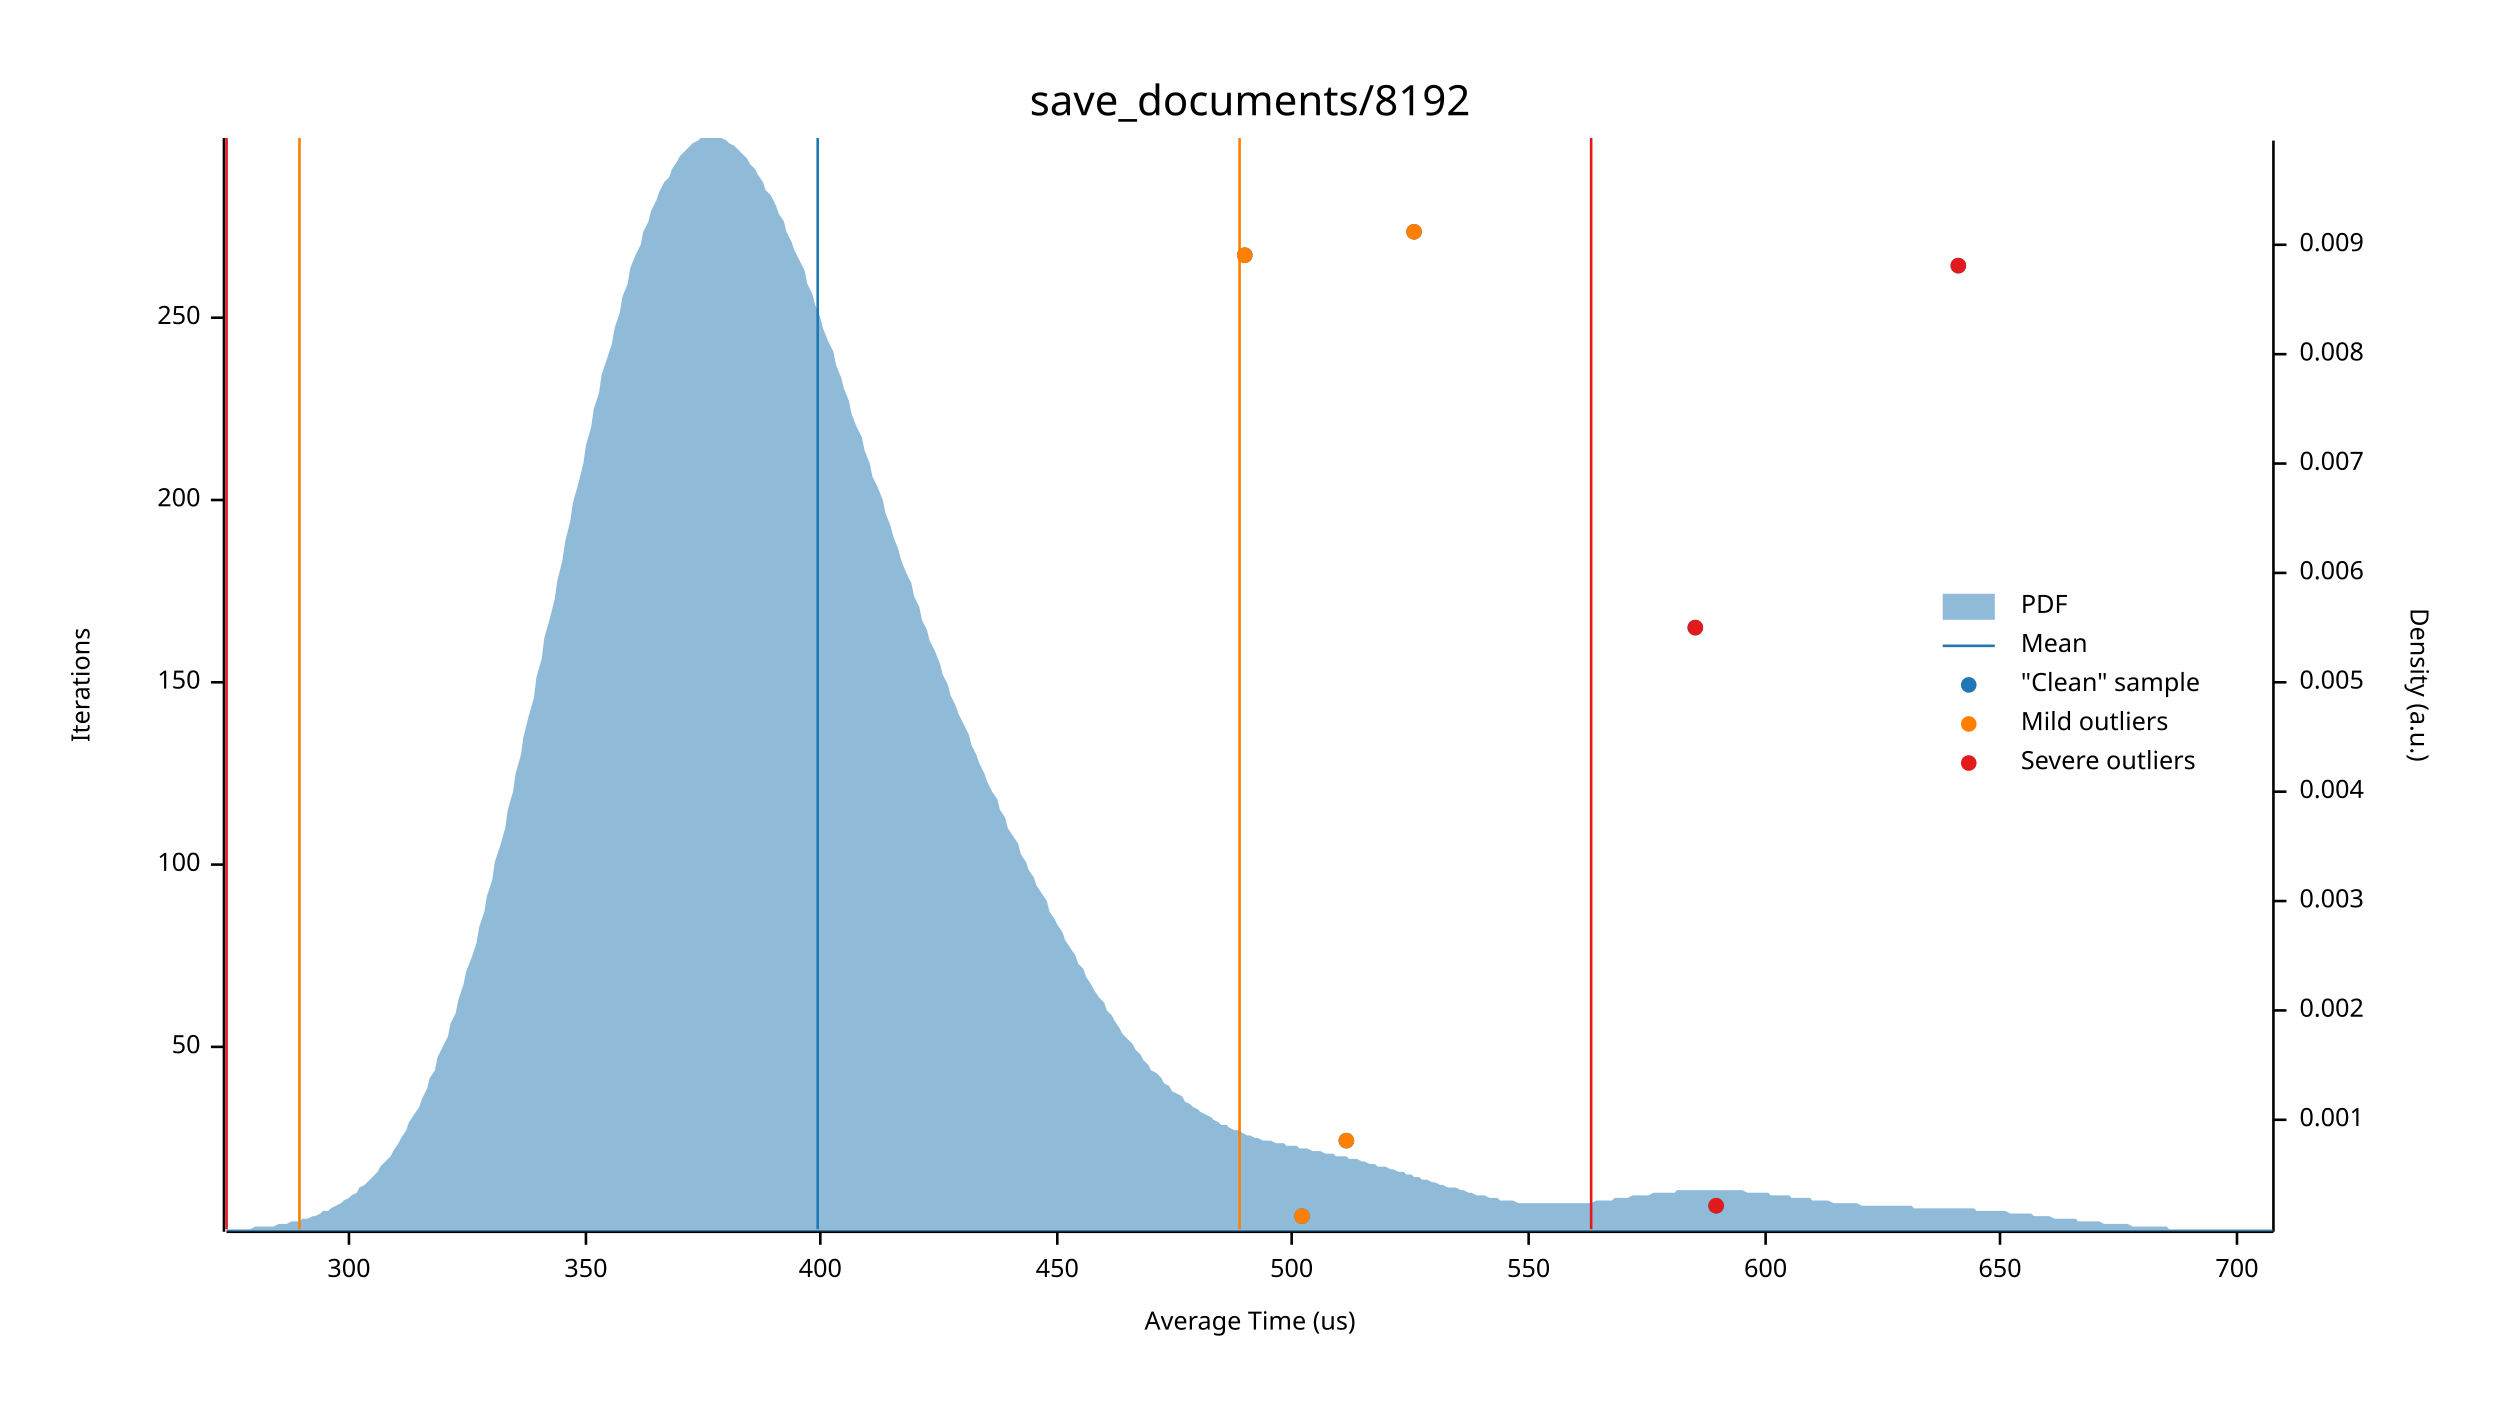
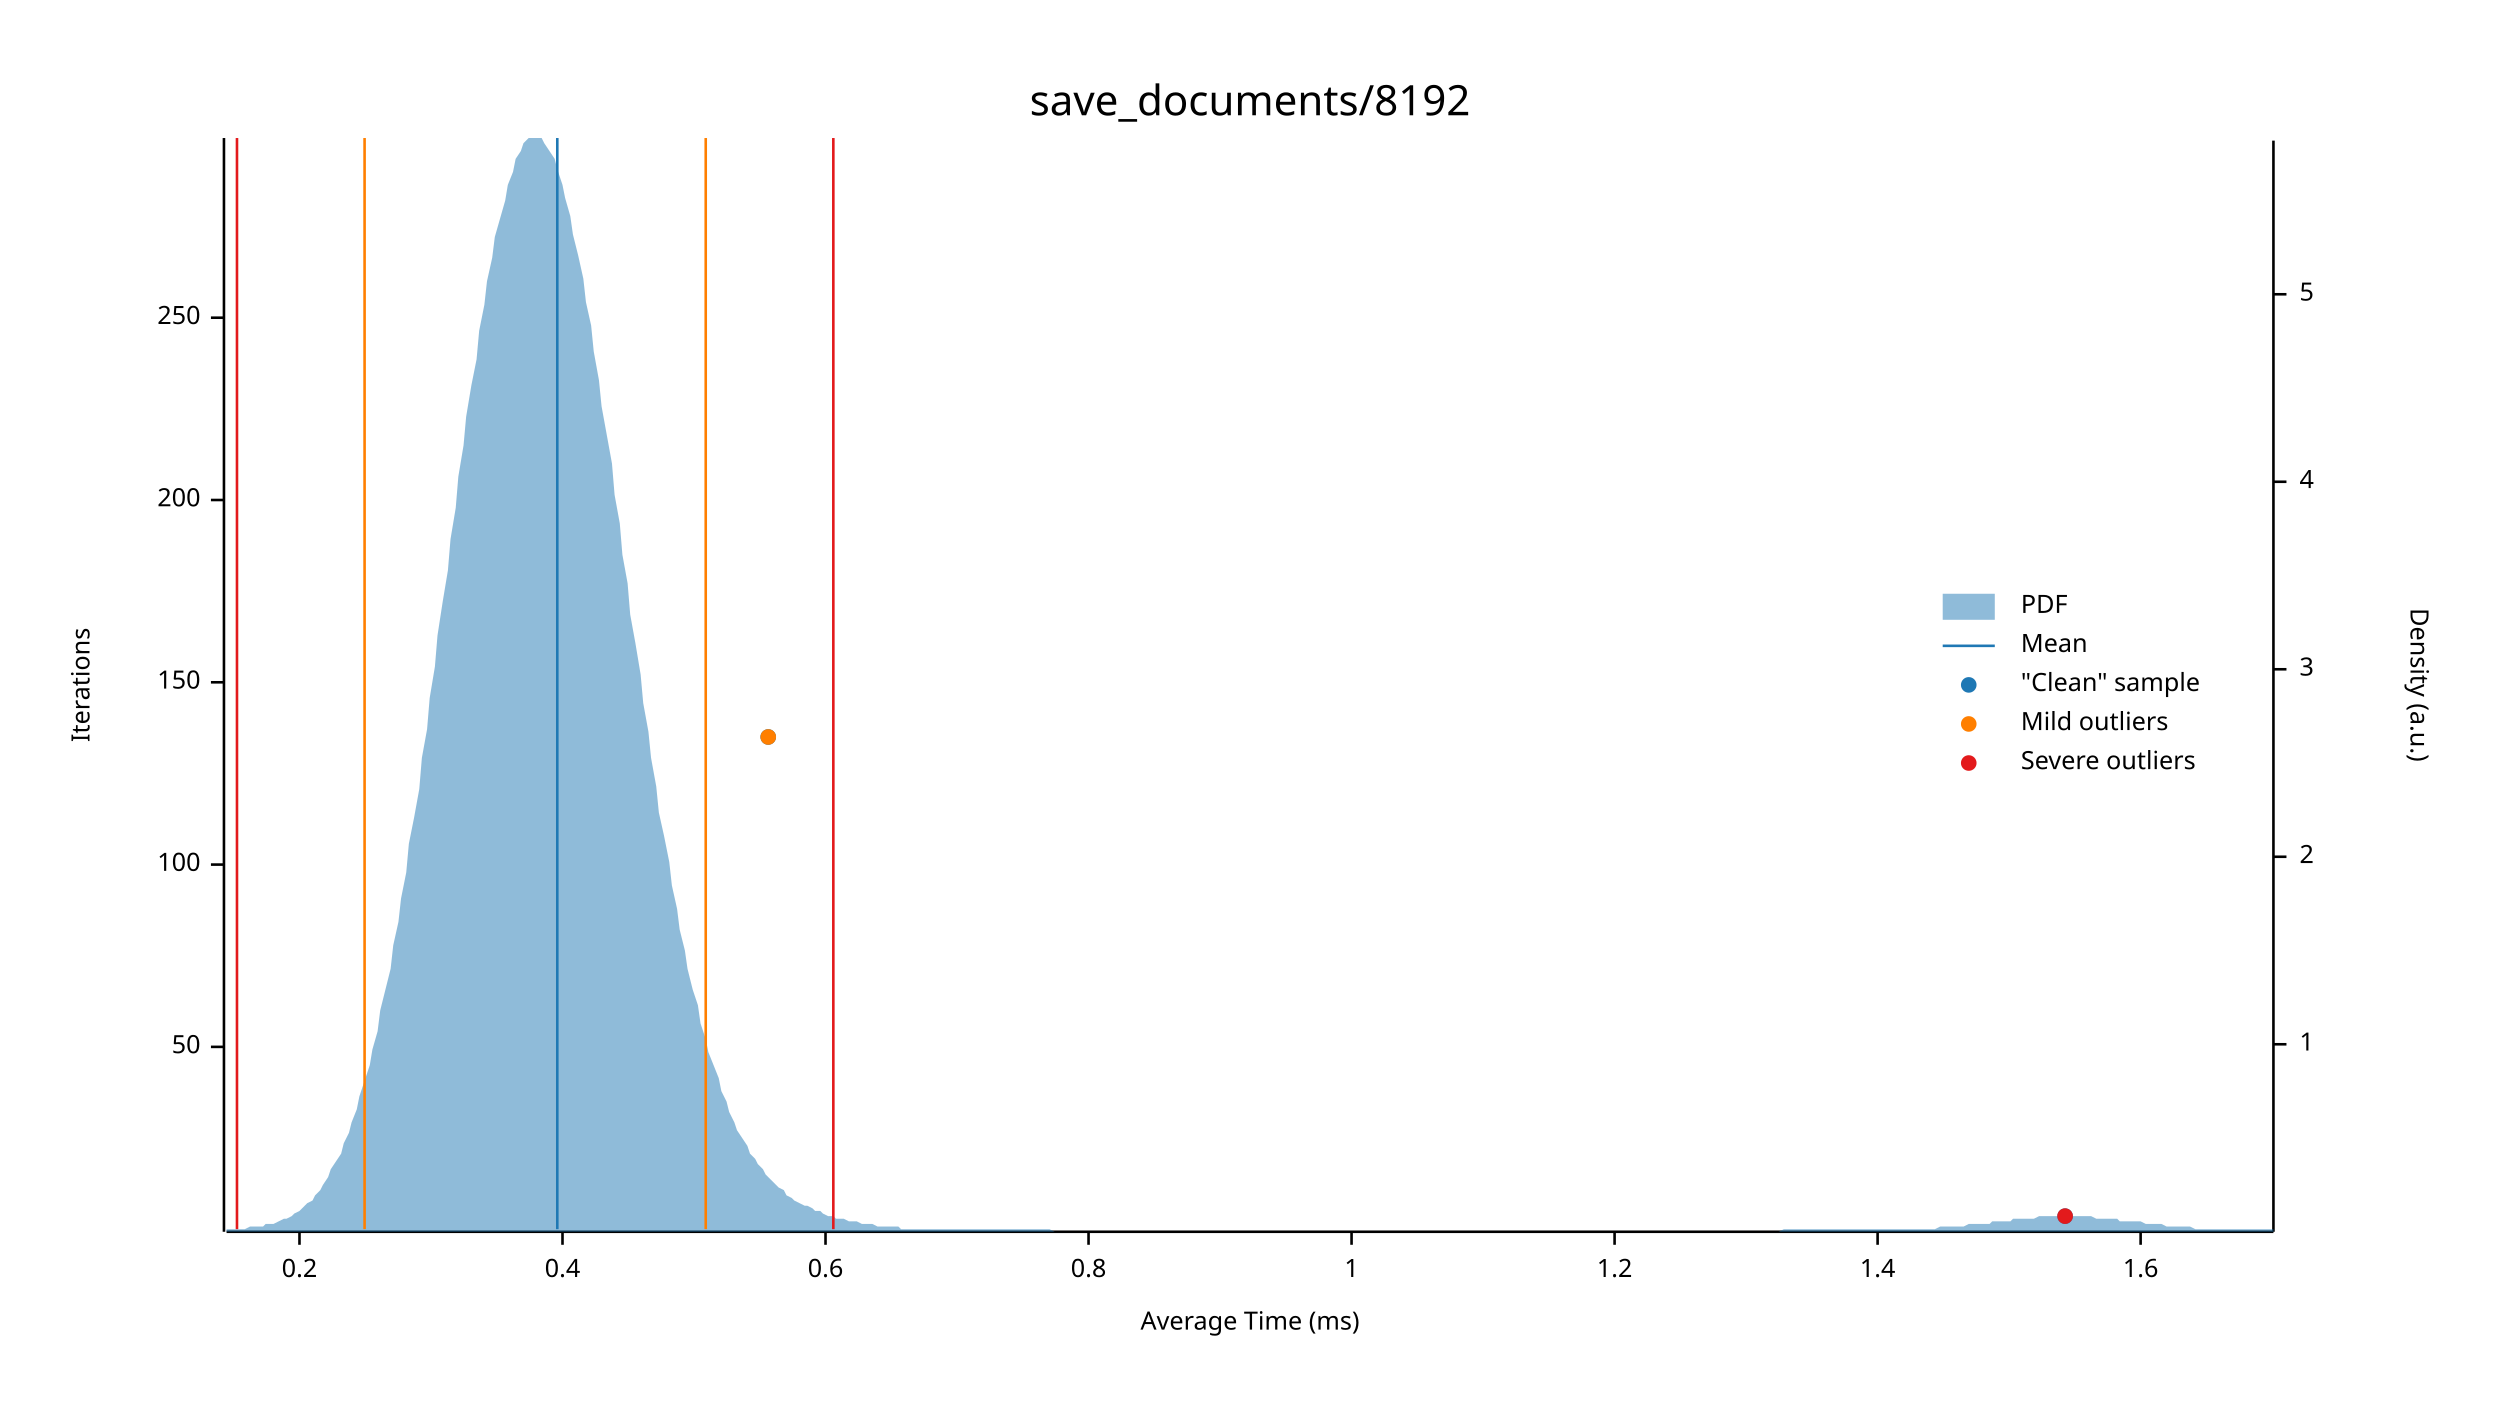
<svg xmlns="http://www.w3.org/2000/svg" width="960" height="540" viewBox="0 0 960 540">
  <text x="480" y="32" dy="0.76em" text-anchor="middle" font-family="sans-serif" font-size="16.129" opacity="1" fill="#000000">
save_documents/8192
</text>
  <text x="27" y="263" dy="0.76em" text-anchor="middle" font-family="sans-serif" font-size="9.677" opacity="1" fill="#000000" transform="rotate(270, 27, 263)">
Iterations
</text>
  <text x="480" y="513" dy="-0.5ex" text-anchor="middle" font-family="sans-serif" font-size="9.677" opacity="1" fill="#000000">
- Average Time (us)
+ Average Time (ms)
</text>
  <polyline fill="none" opacity="1" stroke="#000000" stroke-width="1" points="86,53 86,473 " />
  <text x="77" y="402" dy="0.5ex" text-anchor="end" font-family="sans-serif" font-size="9.677" opacity="1" fill="#000000">
50
</text>
  <polyline fill="none" opacity="1" stroke="#000000" stroke-width="1" points="81,402 86,402 " />
  <text x="77" y="332" dy="0.5ex" text-anchor="end" font-family="sans-serif" font-size="9.677" opacity="1" fill="#000000">
100
</text>
  <polyline fill="none" opacity="1" stroke="#000000" stroke-width="1" points="81,332 86,332 " />
  <text x="77" y="262" dy="0.5ex" text-anchor="end" font-family="sans-serif" font-size="9.677" opacity="1" fill="#000000">
150
</text>
  <polyline fill="none" opacity="1" stroke="#000000" stroke-width="1" points="81,262 86,262 " />
  <text x="77" y="192" dy="0.5ex" text-anchor="end" font-family="sans-serif" font-size="9.677" opacity="1" fill="#000000">
200
</text>
  <polyline fill="none" opacity="1" stroke="#000000" stroke-width="1" points="81,192 86,192 " />
  <text x="77" y="122" dy="0.5ex" text-anchor="end" font-family="sans-serif" font-size="9.677" opacity="1" fill="#000000">
250
</text>
  <polyline fill="none" opacity="1" stroke="#000000" stroke-width="1" points="81,122 86,122 " />
  <polyline fill="none" opacity="1" stroke="#000000" stroke-width="1" points="87,473 873,473 " />
-   <text x="134" y="483" dy="0.76em" text-anchor="middle" font-family="sans-serif" font-size="9.677" opacity="1" fill="#000000">
- 300
+   <text x="115" y="483" dy="0.76em" text-anchor="middle" font-family="sans-serif" font-size="9.677" opacity="1" fill="#000000">
+ 0.2
</text>
-   <polyline fill="none" opacity="1" stroke="#000000" stroke-width="1" points="134,473 134,478 " />
-   <text x="225" y="483" dy="0.76em" text-anchor="middle" font-family="sans-serif" font-size="9.677" opacity="1" fill="#000000">
- 350
+   <polyline fill="none" opacity="1" stroke="#000000" stroke-width="1" points="115,473 115,478 " />
+   <text x="216" y="483" dy="0.76em" text-anchor="middle" font-family="sans-serif" font-size="9.677" opacity="1" fill="#000000">
+ 0.4
</text>
-   <polyline fill="none" opacity="1" stroke="#000000" stroke-width="1" points="225,473 225,478 " />
-   <text x="315" y="483" dy="0.76em" text-anchor="middle" font-family="sans-serif" font-size="9.677" opacity="1" fill="#000000">
- 400
+   <polyline fill="none" opacity="1" stroke="#000000" stroke-width="1" points="216,473 216,478 " />
+   <text x="317" y="483" dy="0.76em" text-anchor="middle" font-family="sans-serif" font-size="9.677" opacity="1" fill="#000000">
+ 0.6
</text>
-   <polyline fill="none" opacity="1" stroke="#000000" stroke-width="1" points="315,473 315,478 " />
-   <text x="406" y="483" dy="0.76em" text-anchor="middle" font-family="sans-serif" font-size="9.677" opacity="1" fill="#000000">
- 450
+   <polyline fill="none" opacity="1" stroke="#000000" stroke-width="1" points="317,473 317,478 " />
+   <text x="418" y="483" dy="0.76em" text-anchor="middle" font-family="sans-serif" font-size="9.677" opacity="1" fill="#000000">
+ 0.8
</text>
-   <polyline fill="none" opacity="1" stroke="#000000" stroke-width="1" points="406,473 406,478 " />
-   <text x="496" y="483" dy="0.76em" text-anchor="middle" font-family="sans-serif" font-size="9.677" opacity="1" fill="#000000">
- 500
+   <polyline fill="none" opacity="1" stroke="#000000" stroke-width="1" points="418,473 418,478 " />
+   <text x="519" y="483" dy="0.76em" text-anchor="middle" font-family="sans-serif" font-size="9.677" opacity="1" fill="#000000">
+ 1
</text>
-   <polyline fill="none" opacity="1" stroke="#000000" stroke-width="1" points="496,473 496,478 " />
-   <text x="587" y="483" dy="0.76em" text-anchor="middle" font-family="sans-serif" font-size="9.677" opacity="1" fill="#000000">
- 550
+   <polyline fill="none" opacity="1" stroke="#000000" stroke-width="1" points="519,473 519,478 " />
+   <text x="620" y="483" dy="0.76em" text-anchor="middle" font-family="sans-serif" font-size="9.677" opacity="1" fill="#000000">
+ 1.2
</text>
-   <polyline fill="none" opacity="1" stroke="#000000" stroke-width="1" points="587,473 587,478 " />
-   <text x="678" y="483" dy="0.76em" text-anchor="middle" font-family="sans-serif" font-size="9.677" opacity="1" fill="#000000">
- 600
+   <polyline fill="none" opacity="1" stroke="#000000" stroke-width="1" points="620,473 620,478 " />
+   <text x="721" y="483" dy="0.76em" text-anchor="middle" font-family="sans-serif" font-size="9.677" opacity="1" fill="#000000">
+ 1.4
</text>
-   <polyline fill="none" opacity="1" stroke="#000000" stroke-width="1" points="678,473 678,478 " />
-   <text x="768" y="483" dy="0.76em" text-anchor="middle" font-family="sans-serif" font-size="9.677" opacity="1" fill="#000000">
- 650
+   <polyline fill="none" opacity="1" stroke="#000000" stroke-width="1" points="721,473 721,478 " />
+   <text x="822" y="483" dy="0.76em" text-anchor="middle" font-family="sans-serif" font-size="9.677" opacity="1" fill="#000000">
+ 1.6
</text>
-   <polyline fill="none" opacity="1" stroke="#000000" stroke-width="1" points="768,473 768,478 " />
-   <text x="859" y="483" dy="0.76em" text-anchor="middle" font-family="sans-serif" font-size="9.677" opacity="1" fill="#000000">
- 700
- </text>
-   <polyline fill="none" opacity="1" stroke="#000000" stroke-width="1" points="859,473 859,478 " />
+   <polyline fill="none" opacity="1" stroke="#000000" stroke-width="1" points="822,473 822,478 " />
  <text x="933" y="263" dy="0.76em" text-anchor="middle" font-family="sans-serif" font-size="9.677" opacity="1" fill="#000000" transform="rotate(90, 933, 263)">
Density (a.u.)
</text>
  <polyline fill="none" opacity="1" stroke="#000000" stroke-width="1" points="873,54 873,473 " />
-   <text x="883" y="430" dy="0.5ex" text-anchor="start" font-family="sans-serif" font-size="9.677" opacity="1" fill="#000000">
- 0.001
+   <text x="883" y="401" dy="0.5ex" text-anchor="start" font-family="sans-serif" font-size="9.677" opacity="1" fill="#000000">
+ 1
</text>
-   <polyline fill="none" opacity="1" stroke="#000000" stroke-width="1" points="873,430 878,430 " />
-   <text x="883" y="388" dy="0.5ex" text-anchor="start" font-family="sans-serif" font-size="9.677" opacity="1" fill="#000000">
- 0.002
+   <polyline fill="none" opacity="1" stroke="#000000" stroke-width="1" points="873,401 878,401 " />
+   <text x="883" y="329" dy="0.5ex" text-anchor="start" font-family="sans-serif" font-size="9.677" opacity="1" fill="#000000">
+ 2
</text>
-   <polyline fill="none" opacity="1" stroke="#000000" stroke-width="1" points="873,388 878,388 " />
-   <text x="883" y="346" dy="0.5ex" text-anchor="start" font-family="sans-serif" font-size="9.677" opacity="1" fill="#000000">
- 0.003
+   <polyline fill="none" opacity="1" stroke="#000000" stroke-width="1" points="873,329 878,329 " />
+   <text x="883" y="257" dy="0.5ex" text-anchor="start" font-family="sans-serif" font-size="9.677" opacity="1" fill="#000000">
+ 3
</text>
-   <polyline fill="none" opacity="1" stroke="#000000" stroke-width="1" points="873,346 878,346 " />
-   <text x="883" y="304" dy="0.5ex" text-anchor="start" font-family="sans-serif" font-size="9.677" opacity="1" fill="#000000">
- 0.004
+   <polyline fill="none" opacity="1" stroke="#000000" stroke-width="1" points="873,257 878,257 " />
+   <text x="883" y="185" dy="0.5ex" text-anchor="start" font-family="sans-serif" font-size="9.677" opacity="1" fill="#000000">
+ 4
</text>
-   <polyline fill="none" opacity="1" stroke="#000000" stroke-width="1" points="873,304 878,304 " />
-   <text x="883" y="262" dy="0.5ex" text-anchor="start" font-family="sans-serif" font-size="9.677" opacity="1" fill="#000000">
- 0.005
+   <polyline fill="none" opacity="1" stroke="#000000" stroke-width="1" points="873,185 878,185 " />
+   <text x="883" y="113" dy="0.5ex" text-anchor="start" font-family="sans-serif" font-size="9.677" opacity="1" fill="#000000">
+ 5
</text>
-   <polyline fill="none" opacity="1" stroke="#000000" stroke-width="1" points="873,262 878,262 " />
-   <text x="883" y="220" dy="0.5ex" text-anchor="start" font-family="sans-serif" font-size="9.677" opacity="1" fill="#000000">
- 0.006
- </text>
-   <polyline fill="none" opacity="1" stroke="#000000" stroke-width="1" points="873,220 878,220 " />
-   <text x="883" y="178" dy="0.5ex" text-anchor="start" font-family="sans-serif" font-size="9.677" opacity="1" fill="#000000">
- 0.007
- </text>
-   <polyline fill="none" opacity="1" stroke="#000000" stroke-width="1" points="873,178 878,178 " />
-   <text x="883" y="136" dy="0.5ex" text-anchor="start" font-family="sans-serif" font-size="9.677" opacity="1" fill="#000000">
- 0.008
- </text>
-   <polyline fill="none" opacity="1" stroke="#000000" stroke-width="1" points="873,136 878,136 " />
-   <text x="883" y="94" dy="0.5ex" text-anchor="start" font-family="sans-serif" font-size="9.677" opacity="1" fill="#000000">
- 0.009
- </text>
-   <polyline fill="none" opacity="1" stroke="#000000" stroke-width="1" points="873,94 878,94 " />
-   <polygon opacity="0.5" fill="#1F78B4" points="87,472 88,472 90,472 91,472 93,472 94,472 96,472 98,471 99,471 101,471 102,471 104,471 105,471 107,470 109,470 110,470 112,469 113,469 115,469 116,468 118,468 120,467 121,467 123,466 124,465 126,465 127,464 129,463 131,462 132,461 134,460 135,459 137,458 138,456 140,455 142,453 143,452 145,450 146,448 148,446 150,444 151,442 153,439 154,437 156,434 157,431 159,428 161,425 162,422 164,418 165,414 167,411 168,406 170,402 172,398 173,393 175,389 176,384 178,378 179,373 181,368 183,362 184,356 186,350 187,344 189,338 190,331 192,325 194,318 195,311 197,304 198,297 200,290 201,283 203,275 205,268 206,260 208,253 209,245 211,238 213,230 214,223 216,215 217,208 219,200 220,193 222,186 224,178 225,171 227,164 228,157 230,151 231,144 233,138 235,132 236,126 238,120 239,114 241,109 242,103 244,98 246,94 247,89 249,85 250,81 252,77 253,74 255,70 257,68 258,65 260,62 261,60 263,58 264,57 266,55 268,54 269,53 271,53 272,53 274,53 276,53 277,53 279,54 280,55 282,56 283,57 285,59 287,61 288,63 290,65 291,67 293,70 294,73 296,75 298,79 299,82 301,85 302,89 304,93 305,96 307,100 309,104 310,109 312,113 313,117 315,122 316,126 318,131 320,135 321,140 323,145 324,149 326,154 327,159 329,164 331,168 332,173 334,178 335,183 337,187 339,192 340,197 342,202 343,206 345,211 346,215 348,220 350,224 351,229 353,233 354,238 356,242 357,246 359,250 361,255 362,259 364,263 365,267 367,271 368,274 370,278 372,282 373,286 375,290 376,293 378,297 379,300 381,304 383,307 384,311 386,314 387,318 389,321 391,324 392,328 394,331 395,334 397,337 398,340 400,343 402,346 403,350 405,353 406,355 408,358 409,361 411,364 413,367 414,370 416,372 417,375 419,378 420,380 422,383 424,385 425,388 427,390 428,392 430,395 431,397 433,399 435,401 436,403 438,405 439,407 441,409 442,411 444,412 446,414 447,416 449,417 450,419 452,420 454,421 455,423 457,424 458,425 460,426 461,427 463,428 465,429 466,430 468,431 469,432 471,432 472,433 474,434 476,434 477,435 479,436 480,436 482,437 483,437 485,438 487,438 488,438 490,439 491,439 493,439 494,440 496,440 498,440 499,441 501,441 502,441 504,442 505,442 507,442 509,443 510,443 512,443 513,444 515,444 517,444 518,445 520,445 521,445 523,446 524,446 526,447 528,447 529,448 531,448 532,448 534,449 535,449 537,450 539,450 540,451 542,451 543,452 545,452 546,453 548,453 550,454 551,454 553,455 554,455 556,456 557,456 559,456 561,457 562,457 564,458 565,458 567,459 568,459 570,459 572,460 573,460 575,460 576,461 578,461 580,461 581,461 583,462 584,462 586,462 587,462 589,462 591,462 592,462 594,462 595,462 597,462 598,462 600,462 602,462 603,462 605,462 606,462 608,462 609,462 611,462 613,461 614,461 616,461 617,461 619,461 620,460 622,460 624,460 625,460 627,459 628,459 630,459 632,459 633,459 635,458 636,458 638,458 639,458 641,458 643,458 644,457 646,457 647,457 649,457 650,457 652,457 654,457 655,457 657,457 658,457 660,457 661,457 663,457 665,457 666,457 668,457 669,457 671,458 672,458 674,458 676,458 677,458 679,458 680,459 682,459 683,459 685,459 687,459 688,460 690,460 691,460 693,460 695,460 696,461 698,461 699,461 701,461 702,461 704,462 706,462 707,462 709,462 710,462 712,462 713,462 715,463 717,463 718,463 720,463 721,463 723,463 724,463 726,463 728,463 729,463 731,463 732,463 734,463 735,464 737,464 739,464 740,464 742,464 743,464 745,464 746,464 748,464 750,464 751,464 753,464 754,464 756,464 758,464 759,465 761,465 762,465 764,465 765,465 767,465 769,465 770,465 772,466 773,466 775,466 776,466 778,466 780,466 781,467 783,467 784,467 786,467 787,467 789,468 791,468 792,468 794,468 795,468 797,468 798,469 800,469 802,469 803,469 805,469 806,469 808,470 809,470 811,470 813,470 814,470 816,470 817,470 819,471 821,471 822,471 824,471 825,471 827,471 828,471 830,471 832,471 833,472 835,472 836,472 838,472 839,472 841,472 843,472 844,472 846,472 847,472 849,472 850,472 852,472 854,472 855,472 857,472 858,472 860,472 861,472 863,472 865,472 866,472 868,472 869,472 871,472 873,472 873,473 87,473 " />
-   <polyline fill="none" opacity="1" stroke="#1F78B4" stroke-width="1" points="314,472 314,53 " />
-   <polyline fill="none" opacity="1" stroke="#FF7F00" stroke-width="1" points="115,472 115,53 " />
-   <polyline fill="none" opacity="1" stroke="#FF7F00" stroke-width="1" points="476,472 476,53 " />
-   <polyline fill="none" opacity="1" stroke="#E31A1C" stroke-width="1" points="87,472 87,53 " />
-   <polyline fill="none" opacity="1" stroke="#E31A1C" stroke-width="1" points="611,472 611,53 " />
-   <circle cx="500" cy="467" r="3" opacity="1" fill="#1F78B4" stroke="none" stroke-width="1" />
-   <circle cx="659" cy="463" r="3" opacity="1" fill="#1F78B4" stroke="none" stroke-width="1" />
-   <circle cx="517" cy="438" r="3" opacity="1" fill="#1F78B4" stroke="none" stroke-width="1" />
-   <circle cx="651" cy="241" r="3" opacity="1" fill="#1F78B4" stroke="none" stroke-width="1" />
-   <circle cx="752" cy="102" r="3" opacity="1" fill="#1F78B4" stroke="none" stroke-width="1" />
-   <circle cx="478" cy="98" r="3" opacity="1" fill="#1F78B4" stroke="none" stroke-width="1" />
-   <circle cx="543" cy="89" r="3" opacity="1" fill="#1F78B4" stroke="none" stroke-width="1" />
-   <circle cx="500" cy="467" r="3" opacity="1" fill="#FF7F00" stroke="none" stroke-width="1" />
-   <circle cx="517" cy="438" r="3" opacity="1" fill="#FF7F00" stroke="none" stroke-width="1" />
-   <circle cx="478" cy="98" r="3" opacity="1" fill="#FF7F00" stroke="none" stroke-width="1" />
-   <circle cx="543" cy="89" r="3" opacity="1" fill="#FF7F00" stroke="none" stroke-width="1" />
-   <circle cx="659" cy="463" r="3" opacity="1" fill="#E31A1C" stroke="none" stroke-width="1" />
-   <circle cx="651" cy="241" r="3" opacity="1" fill="#E31A1C" stroke="none" stroke-width="1" />
-   <circle cx="752" cy="102" r="3" opacity="1" fill="#E31A1C" stroke="none" stroke-width="1" />
+   <polyline fill="none" opacity="1" stroke="#000000" stroke-width="1" points="873,113 878,113 " />
+   <polygon opacity="0.5" fill="#1F78B4" points="87,472 88,472 90,472 91,472 93,472 94,472 96,471 98,471 99,471 101,471 102,470 104,470 105,470 107,469 109,468 110,468 112,467 113,466 115,465 116,464 118,462 120,461 121,459 123,457 124,455 126,452 127,449 129,446 131,443 132,439 134,435 135,431 137,426 138,421 140,415 142,409 143,403 145,396 146,388 148,380 150,372 151,363 153,354 154,345 156,335 157,324 159,314 161,303 162,291 164,280 165,268 167,256 168,244 170,231 172,219 173,207 175,195 176,183 178,171 179,160 181,148 183,138 184,127 186,117 187,108 189,99 190,91 192,84 194,77 195,71 197,66 198,61 200,58 201,55 203,53 205,53 206,53 208,53 209,55 211,58 213,61 214,65 216,71 217,76 219,83 220,90 222,98 224,107 225,116 227,125 228,135 230,146 231,156 233,167 235,178 236,190 238,201 239,213 241,224 242,236 244,247 246,259 247,270 249,281 250,291 252,302 253,312 255,321 257,331 258,340 260,349 261,357 263,365 264,372 266,380 268,386 269,393 271,399 272,404 274,409 276,414 277,419 279,423 280,427 282,431 283,434 285,437 287,440 288,443 290,445 291,447 293,449 294,451 296,453 298,455 299,456 301,457 302,459 304,460 305,461 307,462 309,463 310,463 312,464 313,465 315,465 316,466 318,467 320,467 321,468 323,468 324,468 326,469 327,469 329,469 331,470 332,470 334,470 335,470 337,471 339,471 340,471 342,471 343,471 345,471 346,472 348,472 350,472 351,472 353,472 354,472 356,472 357,472 359,472 361,472 362,472 364,472 365,472 367,472 368,472 370,472 372,472 373,472 375,472 376,472 378,472 379,472 381,472 383,472 384,472 386,472 387,472 389,472 391,472 392,472 394,472 395,472 397,472 398,472 400,472 402,472 403,472 405,473 406,473 408,473 409,473 411,473 413,473 414,473 416,473 417,473 419,473 420,473 422,473 424,473 425,473 427,473 428,473 430,473 431,473 433,473 435,473 436,473 438,473 439,473 441,473 442,473 444,473 446,473 447,473 449,473 450,473 452,473 454,473 455,473 457,473 458,473 460,473 461,473 463,473 465,473 466,473 468,473 469,473 471,473 472,473 474,473 476,473 477,473 479,473 480,473 482,473 483,473 485,473 487,473 488,473 490,473 491,473 493,473 494,473 496,473 498,473 499,473 501,473 502,473 504,473 505,473 507,473 509,473 510,473 512,473 513,473 515,473 517,473 518,473 520,473 521,473 523,473 524,473 526,473 528,473 529,473 531,473 532,473 534,473 535,473 537,473 539,473 540,473 542,473 543,473 545,473 546,473 548,473 550,473 551,473 553,473 554,473 556,473 557,473 559,473 561,473 562,473 564,473 565,473 567,473 568,473 570,473 572,473 573,473 575,473 576,473 578,473 580,473 581,473 583,473 584,473 586,473 587,473 589,473 591,473 592,473 594,473 595,473 597,473 598,473 600,473 602,473 603,473 605,473 606,473 608,473 609,473 611,473 613,473 614,473 616,473 617,473 619,473 620,473 622,473 624,473 625,473 627,473 628,473 630,473 632,473 633,473 635,473 636,473 638,473 639,473 641,473 643,473 644,473 646,473 647,473 649,473 650,473 652,473 654,473 655,473 657,473 658,473 660,473 661,473 663,473 665,473 666,473 668,473 669,473 671,473 672,473 674,473 676,473 677,473 679,473 680,473 682,473 683,473 685,472 687,472 688,472 690,472 691,472 693,472 695,472 696,472 698,472 699,472 701,472 702,472 704,472 706,472 707,472 709,472 710,472 712,472 713,472 715,472 717,472 718,472 720,472 721,472 723,472 724,472 726,472 728,472 729,472 731,472 732,472 734,472 735,472 737,472 739,472 740,472 742,472 743,472 745,471 746,471 748,471 750,471 751,471 753,471 754,471 756,470 758,470 759,470 761,470 762,470 764,470 765,469 767,469 769,469 770,469 772,469 773,468 775,468 776,468 778,468 780,468 781,468 783,467 784,467 786,467 787,467 789,467 791,467 792,467 794,467 795,467 797,467 798,467 800,467 802,467 803,467 805,468 806,468 808,468 809,468 811,468 813,468 814,469 816,469 817,469 819,469 821,469 822,469 824,470 825,470 827,470 828,470 830,470 832,471 833,471 835,471 836,471 838,471 839,471 841,471 843,472 844,472 846,472 847,472 849,472 850,472 852,472 854,472 855,472 857,472 858,472 860,472 861,472 863,472 865,472 866,472 868,472 869,472 871,472 873,472 873,473 87,473 " />
+   <polyline fill="none" opacity="1" stroke="#1F78B4" stroke-width="1" points="214,472 214,53 " />
+   <polyline fill="none" opacity="1" stroke="#FF7F00" stroke-width="1" points="140,472 140,53 " />
+   <polyline fill="none" opacity="1" stroke="#FF7F00" stroke-width="1" points="271,472 271,53 " />
+   <polyline fill="none" opacity="1" stroke="#E31A1C" stroke-width="1" points="91,472 91,53 " />
+   <polyline fill="none" opacity="1" stroke="#E31A1C" stroke-width="1" points="320,472 320,53 " />
+   <circle cx="793" cy="467" r="3" opacity="1" fill="#1F78B4" stroke="none" stroke-width="1" />
+   <circle cx="295" cy="283" r="3" opacity="1" fill="#1F78B4" stroke="none" stroke-width="1" />
+   <circle cx="295" cy="283" r="3" opacity="1" fill="#FF7F00" stroke="none" stroke-width="1" />
+   <circle cx="793" cy="467" r="3" opacity="1" fill="#E31A1C" stroke="none" stroke-width="1" />
  <text x="776" y="228" dy="0.76em" text-anchor="start" font-family="sans-serif" font-size="9.677" opacity="1" fill="#000000">
PDF
</text>
  <text x="776" y="243" dy="0.76em" text-anchor="start" font-family="sans-serif" font-size="9.677" opacity="1" fill="#000000">
Mean
</text>
  <text x="776" y="258" dy="0.76em" text-anchor="start" font-family="sans-serif" font-size="9.677" opacity="1" fill="#000000">
"Clean" sample
</text>
  <text x="776" y="273" dy="0.76em" text-anchor="start" font-family="sans-serif" font-size="9.677" opacity="1" fill="#000000">
Mild outliers
</text>
  <text x="776" y="288" dy="0.76em" text-anchor="start" font-family="sans-serif" font-size="9.677" opacity="1" fill="#000000">
Severe outliers
</text>
  <rect x="746" y="228" width="20" height="10" opacity="0.5" fill="#1F78B4" stroke="none" />
  <polyline fill="none" opacity="1" stroke="#1F78B4" stroke-width="1" points="746,248 766,248 " />
  <circle cx="756" cy="263" r="3" opacity="1" fill="#1F78B4" stroke="none" stroke-width="1" />
  <circle cx="756" cy="278" r="3" opacity="1" fill="#FF7F00" stroke="none" stroke-width="1" />
  <circle cx="756" cy="293" r="3" opacity="1" fill="#E31A1C" stroke="none" stroke-width="1" />
</svg>
